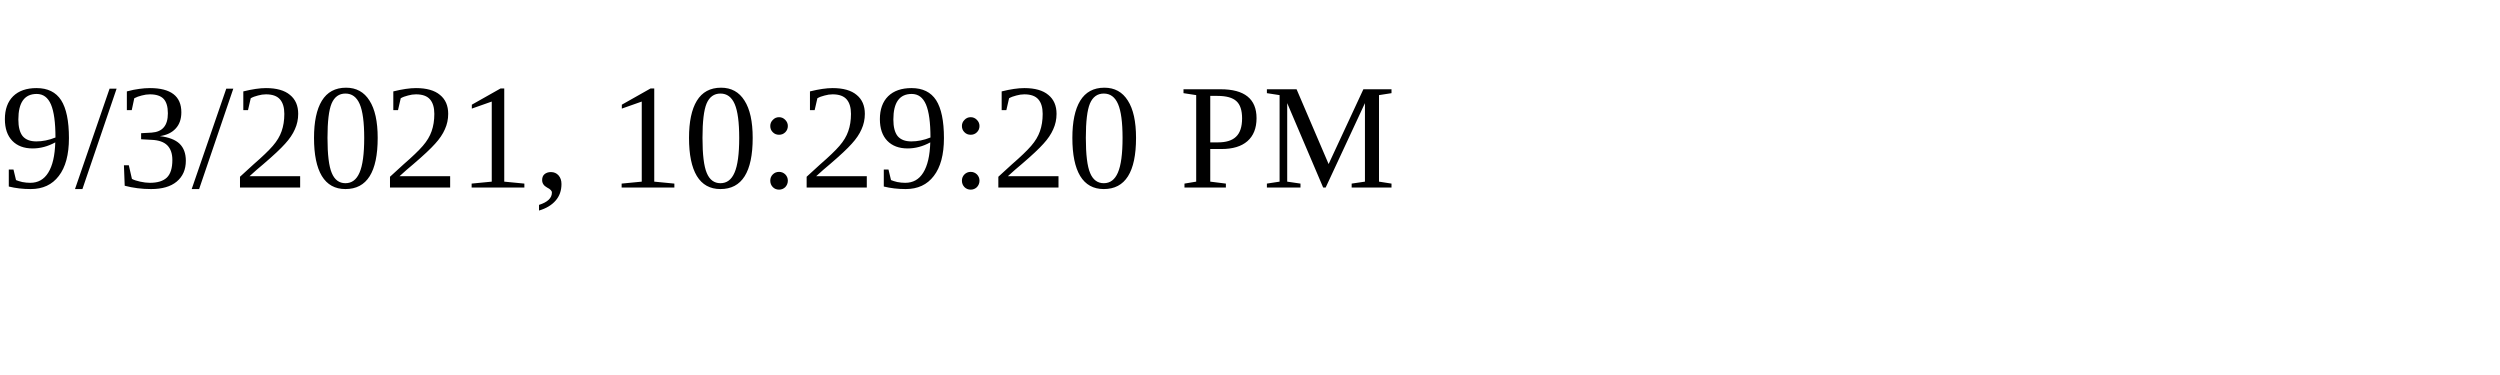
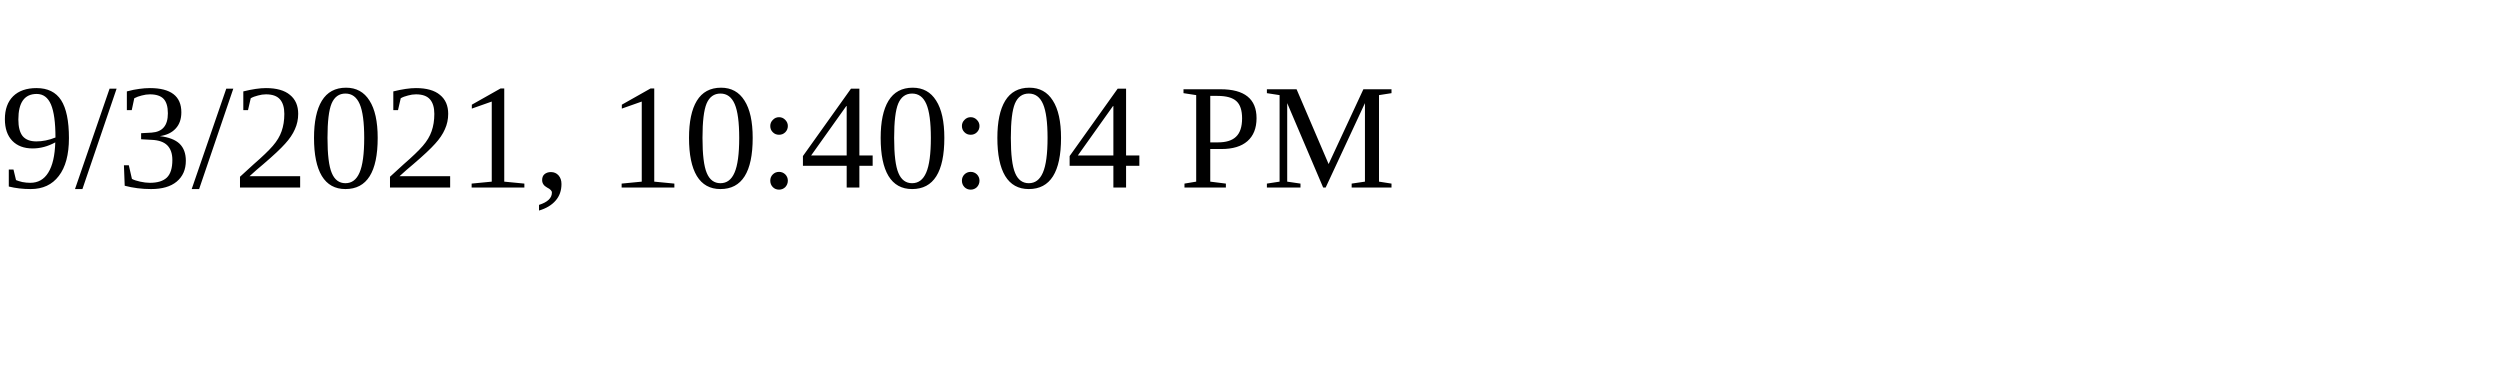
<svg xmlns="http://www.w3.org/2000/svg" height="30" width="200">
-   <text x="0" y="15">9/3/2021, 10:29:20 PM</text>
+   <text x="0" y="15">9/3/2021, 10:40:04 PM</text>
</svg>
